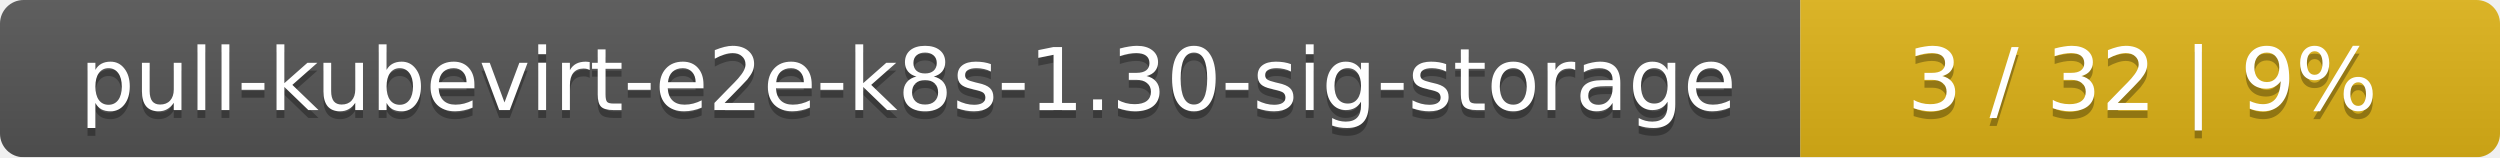
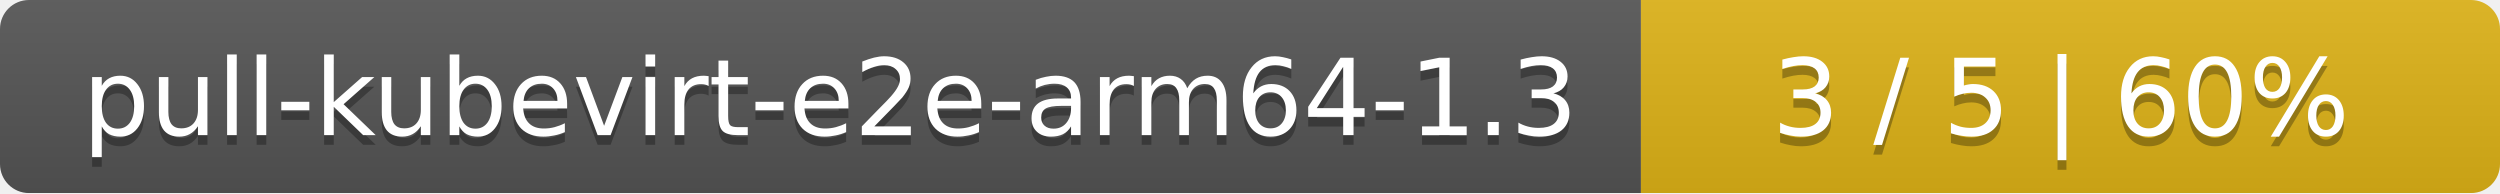
- <svg xmlns="http://www.w3.org/2000/svg" width="318" height="20">
+ <svg xmlns="http://www.w3.org/2000/svg" width="259" height="20">
  <linearGradient id="smooth" x2="0" y2="100%">
    <stop offset="0" stop-color="#bbb" stop-opacity=".1" />
    <stop offset="1" stop-opacity=".1" />
  </linearGradient>
  <mask id="round">
-     <rect width="318" height="20" rx="3" fill="#fff" />
+     <rect width="259" height="20" rx="3" fill="#fff" />
  </mask>
  <g mask="url(#round)">
-     <rect width="229" height="20" fill="#555" />
-     <rect x="229" width="89" height="20" fill="#dfb317" />
-     <rect width="318" height="20" fill="url(#smooth)" />
+     <rect width="170" height="20" fill="#555" />
+     <rect x="170" width="89" height="20" fill="#dfb317" />
+     <rect width="259" height="20" fill="url(#smooth)" />
  </g>
  <g fill="#fff" text-anchor="middle" font-family="DejaVu Sans,Verdana,Geneva,sans-serif" font-size="11">
-     <text x="115.5" y="15" fill="#010101" fill-opacity=".3">pull-kubevirt-e2e-k8s-1.30-sig-storage</text>
-     <text x="115.5" y="14">pull-kubevirt-e2e-k8s-1.30-sig-storage</text>
-     <text x="272.5" y="15" fill="#010101" fill-opacity=".3">3 / 32    |    9%</text>
-     <text x="272.5" y="14">3 / 32    |    9%</text>
+     <text x="86" y="15" fill="#010101" fill-opacity=".3">pull-kubevirt-e2e-arm64-1.3</text>
+     <text x="86" y="14">pull-kubevirt-e2e-arm64-1.3</text>
+     <text x="213.5" y="15" fill="#010101" fill-opacity=".3">3 / 5    |    60%</text>
+     <text x="213.5" y="14">3 / 5    |    60%</text>
  </g>
</svg>
